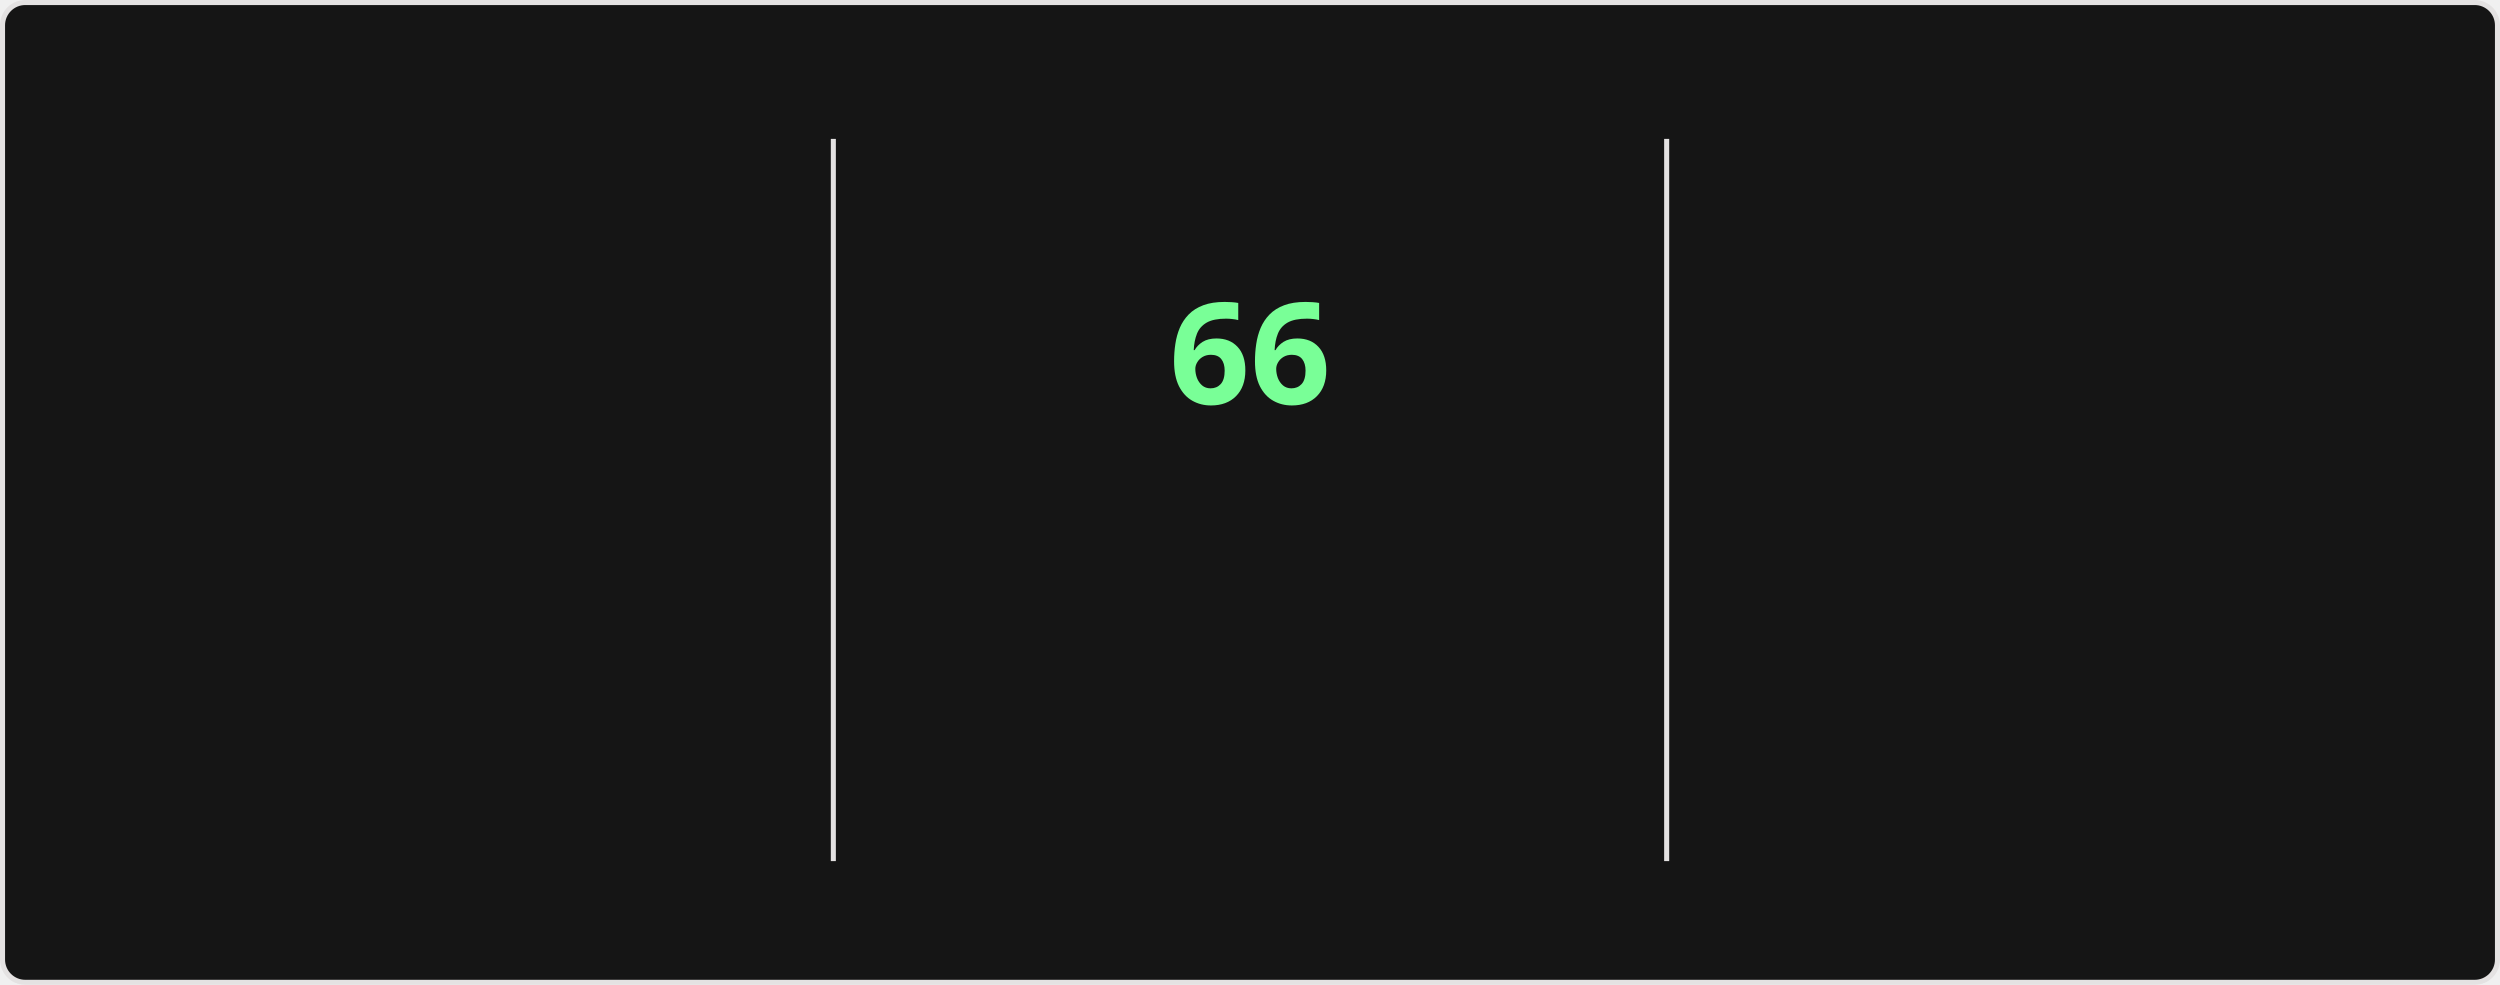
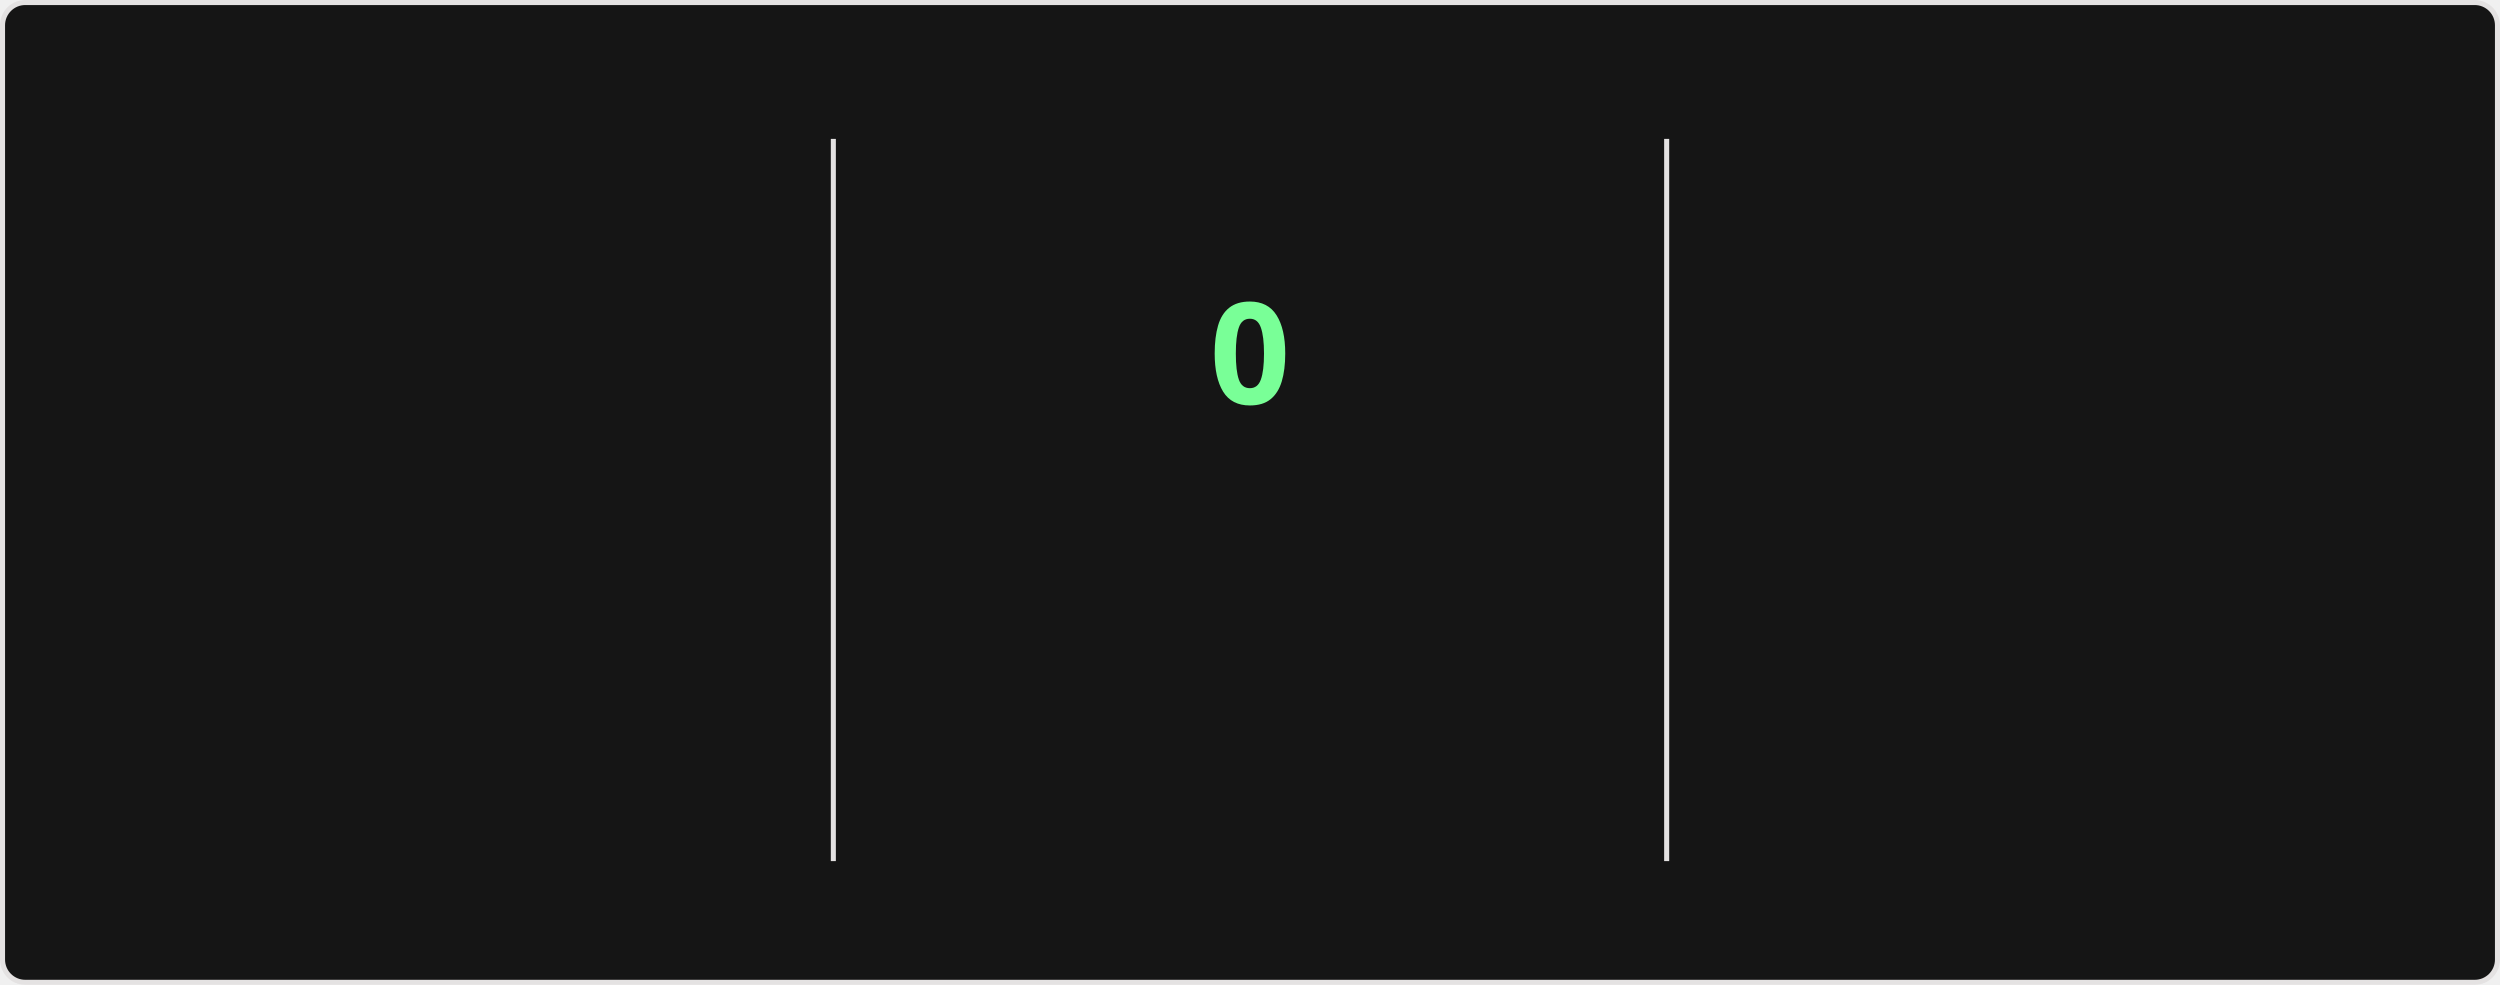
<svg xmlns="http://www.w3.org/2000/svg" style="isolation: isolate" viewBox="0 0 495 195" width="495px" height="195px" direction="ltr">
  <style>
    @keyframes currstreak {
      0% { font-size: 3px; opacity: 0.2; }
      80% { font-size: 34px; opacity: 1; }
      100% { font-size: 28px; opacity: 1; }
    }
    @keyframes fadein {
      0% { opacity: 0; }
      100% { opacity: 1; }
    }
    .big-number {
      font-family: "Segoe UI", Ubuntu, sans-serif;
      font-weight: 700;
      font-size: 28px;
      fill: #fff;
    }
    .label {
      font-family: "Segoe UI", Ubuntu, sans-serif;
      font-weight: 400;
      font-size: 14px;
      fill: #fff;
    }
    .range-text {
      font-family: "Segoe UI", Ubuntu, sans-serif;
      font-weight: 400;
      font-size: 12px;
      fill: #9f9f9f;
    }
    .current-streak-num {
      font-family: "Segoe UI", Ubuntu, sans-serif;
      font-weight: 700;
      font-size: 28px;
      fill: #79ff97;
    }</style>
  <defs>
    <clipPath id="outer_rectangle">
      <rect width="495" height="195" rx="4.5" />
    </clipPath>
    <mask id="mask_out_ring_behind_fire">
      <rect width="495" height="195" fill="white" />
      <ellipse id="mask-ellipse" cx="247.5" cy="32" rx="13" ry="18" fill="black" />
    </mask>
  </defs>
  <g clip-path="url(#outer_rectangle)">
    <g style="isolation: isolate">
      <rect fill="#151515" rx="4.5" x="0.5" y="0.5" width="494" height="194" stroke="#e4e2e2" />
    </g>
    <g style="isolation: isolate">
      <line x1="165" y1="28" x2="165" y2="170" vector-effect="non-scaling-stroke" stroke-width="1" stroke="#e4e2e2" stroke-linejoin="miter" stroke-linecap="square" stroke-miterlimit="3" />
      <line x1="330" y1="28" x2="330" y2="170" vector-effect="non-scaling-stroke" stroke-width="1" stroke="#e4e2e2" stroke-linejoin="miter" stroke-linecap="square" stroke-miterlimit="3" />
    </g>
    <g style="isolation: isolate">
      <g transform="translate(82.5, 48)">
        <text x="0" y="32" stroke-width="0" text-anchor="middle" class="big-number" style="opacity: 0; animation: fadein 0.5s linear forwards 0.6s">
            5.9K
          </text>
      </g>
      <g transform="translate(82.5, 84)">
        <text x="0" y="32" stroke-width="0" text-anchor="middle" class="label" style="opacity: 0; animation: fadein 0.5s linear forwards 0.7s">
            Total Contributions
          </text>
      </g>
      <g transform="translate(82.5, 114)">
        <text x="0" y="32" stroke-width="0" text-anchor="middle" class="range-text" style="opacity: 0; animation: fadein 0.5s linear forwards 0.8s">
            Sep 14 - Present
          </text>
      </g>
    </g>
    <g style="isolation: isolate">
      <g mask="url(#mask_out_ring_behind_fire)">
        <circle cx="247.5" cy="71" r="40" fill="none" stroke="#fff" stroke-width="5" style="opacity: 0; animation: fadein 0.5s linear forwards 0.4s" />
      </g>
      <g transform="translate(247.5, 19.5)" stroke-opacity="0" style="opacity: 0; animation: fadein 0.5s linear forwards 0.6s">
        <path d="M -12 -0.5 L 15 -0.5 L 15 23.5 L -12 23.5 L -12 -0.5 Z" fill="none" />
        <path d="M 1.5 0.67 C 1.5 0.67 2.24 3.32 2.24 5.47 C 2.24 7.53 0.89 9.2 -1.17 9.2 C -3.23 9.2 -4.79 7.53 -4.79 5.47 L -4.76 5.11 C -6.78 7.51 -8 10.62 -8 13.99 C -8 18.41 -4.42 22 0 22 C 4.42 22 8 18.41 8 13.99 C 8 8.6 5.41 3.79 1.5 0.67 Z M -0.29 19 C -2.07 19 -3.51 17.6 -3.51 15.86 C -3.51 14.24 -2.46 13.1 -0.7 12.74 C 1.07 12.38 2.9 11.53 3.92 10.16 C 4.31 11.45 4.51 12.81 4.51 14.2 C 4.51 16.85 2.36 19 -0.29 19 Z" fill="#fff" stroke-opacity="0" />
      </g>
      <g transform="translate(247.5, 48)">
        <text x="0" y="32" stroke-width="0" text-anchor="middle" class="current-streak-num" style="animation: currstreak 0.6s linear forwards">
-             66
+             0
          </text>
      </g>
      <g transform="translate(247.5, 108)">
        <text x="0" y="32" stroke-width="0" text-anchor="middle" class="label" style="opacity: 0; animation: fadein 0.5s linear forwards 0.9s">
            Current Streak
          </text>
      </g>
      <g transform="translate(247.5, 145)">
        <text x="0" y="21" stroke-width="0" text-anchor="middle" class="range-text" style="opacity: 0; animation: fadein 0.5s linear forwards 0.9s">
-             Jul 12 - Sep 15
+             0 days
          </text>
      </g>
    </g>
    <g style="isolation: isolate">
      <g transform="translate(412.5, 48)">
        <text x="0" y="32" stroke-width="0" text-anchor="middle" class="big-number" style="opacity: 0; animation: fadein 0.5s linear forwards 1.2s">
            66
          </text>
      </g>
      <g transform="translate(412.5, 84)">
        <text x="0" y="32" stroke-width="0" text-anchor="middle" class="label" style="opacity: 0; animation: fadein 0.5s linear forwards 1.3s">
            Longest Streak
          </text>
      </g>
      <g transform="translate(412.5, 114)">
        <text x="0" y="32" stroke-width="0" text-anchor="middle" class="range-text" style="opacity: 0; animation: fadein 0.5s linear forwards 1.4s">
            Jul 12 - Sep 15
          </text>
      </g>
    </g>
  </g>
</svg>
